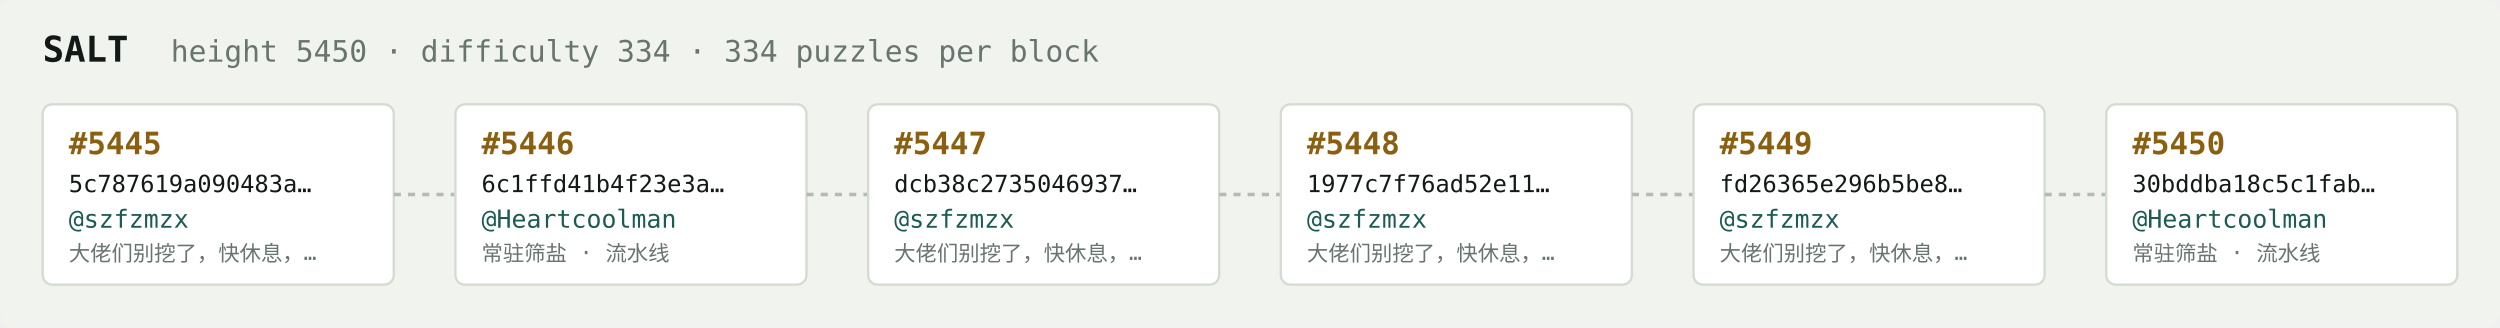
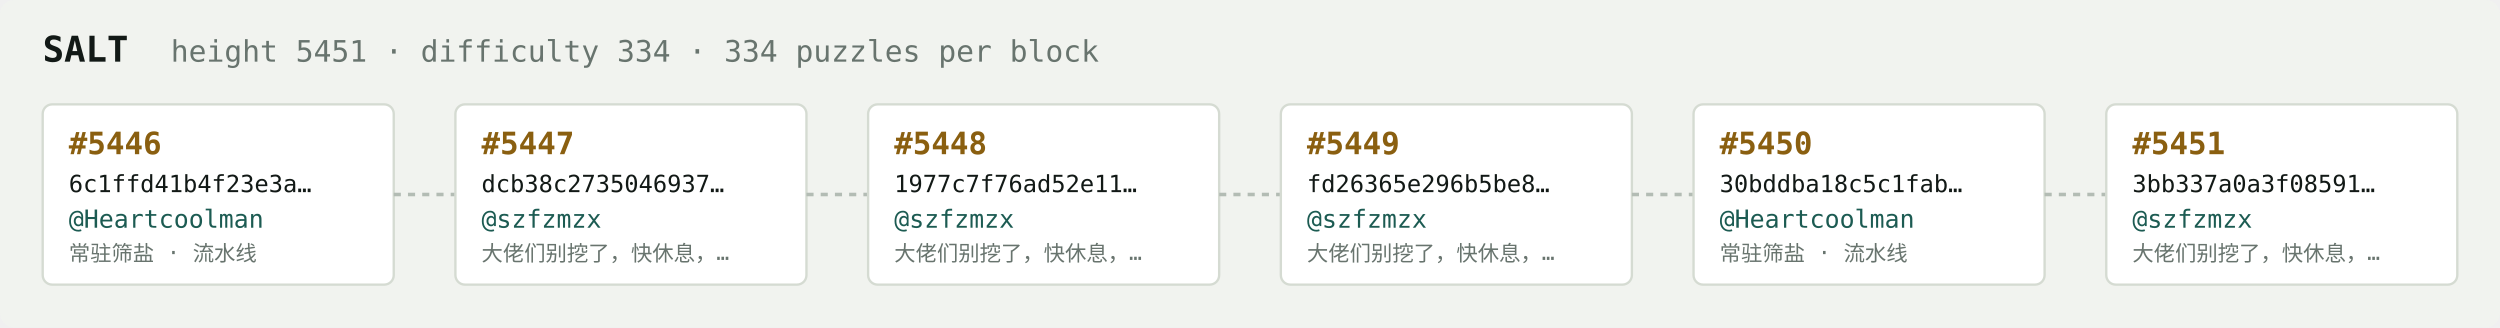
<svg xmlns="http://www.w3.org/2000/svg" width="1054" height="138" viewBox="0 0 1054 138" font-family="ui-monospace,SFMono-Regular,Menlo,monospace">
  <rect fill="#f1f3ef" width="1054" height="138" rx="6" />
  <text x="18" y="26" fill="#121916" font-size="15" font-weight="700">SALT</text>
-   <text x="72" y="26" fill="#68746e" font-size="12.5">height 5450 · difficulty 334 · 334 puzzles per block</text>
+   <text x="72" y="26" fill="#68746e" font-size="12.5">height 5451 · difficulty 334 · 334 puzzles per block</text>
  <rect x="18" y="44" width="148" height="76" rx="4" fill="#ffffff" stroke="#d5dbd2" stroke-width="1" />
-   <text x="29" y="65" fill="#8a5f10" font-size="13" font-weight="700">#5445</text>
-   <text x="29" y="81" fill="#121916" font-size="10">5c787619a090483a…</text>
-   <text x="29" y="96" fill="#1c5b52" font-size="10.5">@szfzmzx</text>
-   <text x="29" y="110" fill="#68746e" font-size="9">大佬们别挖了，快休息，…</text>
+   <text x="29" y="65" fill="#8a5f10" font-size="13" font-weight="700">#5446</text>
+   <text x="29" y="81" fill="#121916" font-size="10">6c1ffd41b4f23e3a…</text>
+   <text x="29" y="96" fill="#1c5b52" font-size="10.5">@Heartcoolman</text>
+   <text x="29" y="110" fill="#68746e" font-size="9">常驻筛盐 · 流水线</text>
  <line x1="166" y1="82.0" x2="192" y2="82.0" stroke="#b3bcb4" stroke-width="1.5" stroke-dasharray="3 3" />
  <rect x="192" y="44" width="148" height="76" rx="4" fill="#ffffff" stroke="#d5dbd2" stroke-width="1" />
-   <text x="203" y="65" fill="#8a5f10" font-size="13" font-weight="700">#5446</text>
-   <text x="203" y="81" fill="#121916" font-size="10">6c1ffd41b4f23e3a…</text>
-   <text x="203" y="96" fill="#1c5b52" font-size="10.5">@Heartcoolman</text>
-   <text x="203" y="110" fill="#68746e" font-size="9">常驻筛盐 · 流水线</text>
+   <text x="203" y="65" fill="#8a5f10" font-size="13" font-weight="700">#5447</text>
+   <text x="203" y="81" fill="#121916" font-size="10">dcb38c2735046937…</text>
+   <text x="203" y="96" fill="#1c5b52" font-size="10.5">@szfzmzx</text>
+   <text x="203" y="110" fill="#68746e" font-size="9">大佬们别挖了，快休息，…</text>
  <line x1="340" y1="82.0" x2="366" y2="82.0" stroke="#b3bcb4" stroke-width="1.5" stroke-dasharray="3 3" />
  <rect x="366" y="44" width="148" height="76" rx="4" fill="#ffffff" stroke="#d5dbd2" stroke-width="1" />
-   <text x="377" y="65" fill="#8a5f10" font-size="13" font-weight="700">#5447</text>
-   <text x="377" y="81" fill="#121916" font-size="10">dcb38c2735046937…</text>
+   <text x="377" y="65" fill="#8a5f10" font-size="13" font-weight="700">#5448</text>
+   <text x="377" y="81" fill="#121916" font-size="10">1977c7f76ad52e11…</text>
  <text x="377" y="96" fill="#1c5b52" font-size="10.5">@szfzmzx</text>
  <text x="377" y="110" fill="#68746e" font-size="9">大佬们别挖了，快休息，…</text>
  <line x1="514" y1="82.0" x2="540" y2="82.0" stroke="#b3bcb4" stroke-width="1.5" stroke-dasharray="3 3" />
  <rect x="540" y="44" width="148" height="76" rx="4" fill="#ffffff" stroke="#d5dbd2" stroke-width="1" />
-   <text x="551" y="65" fill="#8a5f10" font-size="13" font-weight="700">#5448</text>
-   <text x="551" y="81" fill="#121916" font-size="10">1977c7f76ad52e11…</text>
+   <text x="551" y="65" fill="#8a5f10" font-size="13" font-weight="700">#5449</text>
+   <text x="551" y="81" fill="#121916" font-size="10">fd26365e296b5be8…</text>
  <text x="551" y="96" fill="#1c5b52" font-size="10.5">@szfzmzx</text>
  <text x="551" y="110" fill="#68746e" font-size="9">大佬们别挖了，快休息，…</text>
  <line x1="688" y1="82.0" x2="714" y2="82.0" stroke="#b3bcb4" stroke-width="1.5" stroke-dasharray="3 3" />
  <rect x="714" y="44" width="148" height="76" rx="4" fill="#ffffff" stroke="#d5dbd2" stroke-width="1" />
-   <text x="725" y="65" fill="#8a5f10" font-size="13" font-weight="700">#5449</text>
-   <text x="725" y="81" fill="#121916" font-size="10">fd26365e296b5be8…</text>
-   <text x="725" y="96" fill="#1c5b52" font-size="10.5">@szfzmzx</text>
-   <text x="725" y="110" fill="#68746e" font-size="9">大佬们别挖了，快休息，…</text>
+   <text x="725" y="65" fill="#8a5f10" font-size="13" font-weight="700">#5450</text>
+   <text x="725" y="81" fill="#121916" font-size="10">30bddba18c5c1fab…</text>
+   <text x="725" y="96" fill="#1c5b52" font-size="10.5">@Heartcoolman</text>
+   <text x="725" y="110" fill="#68746e" font-size="9">常驻筛盐 · 流水线</text>
  <line x1="862" y1="82.0" x2="888" y2="82.0" stroke="#b3bcb4" stroke-width="1.5" stroke-dasharray="3 3" />
  <rect x="888" y="44" width="148" height="76" rx="4" fill="#ffffff" stroke="#d5dbd2" stroke-width="1" />
-   <text x="899" y="65" fill="#8a5f10" font-size="13" font-weight="700">#5450</text>
-   <text x="899" y="81" fill="#121916" font-size="10">30bddba18c5c1fab…</text>
-   <text x="899" y="96" fill="#1c5b52" font-size="10.5">@Heartcoolman</text>
-   <text x="899" y="110" fill="#68746e" font-size="9">常驻筛盐 · 流水线</text>
+   <text x="899" y="65" fill="#8a5f10" font-size="13" font-weight="700">#5451</text>
+   <text x="899" y="81" fill="#121916" font-size="10">3bb337a0a3f08591…</text>
+   <text x="899" y="96" fill="#1c5b52" font-size="10.5">@szfzmzx</text>
+   <text x="899" y="110" fill="#68746e" font-size="9">大佬们别挖了，快休息，…</text>
</svg>
